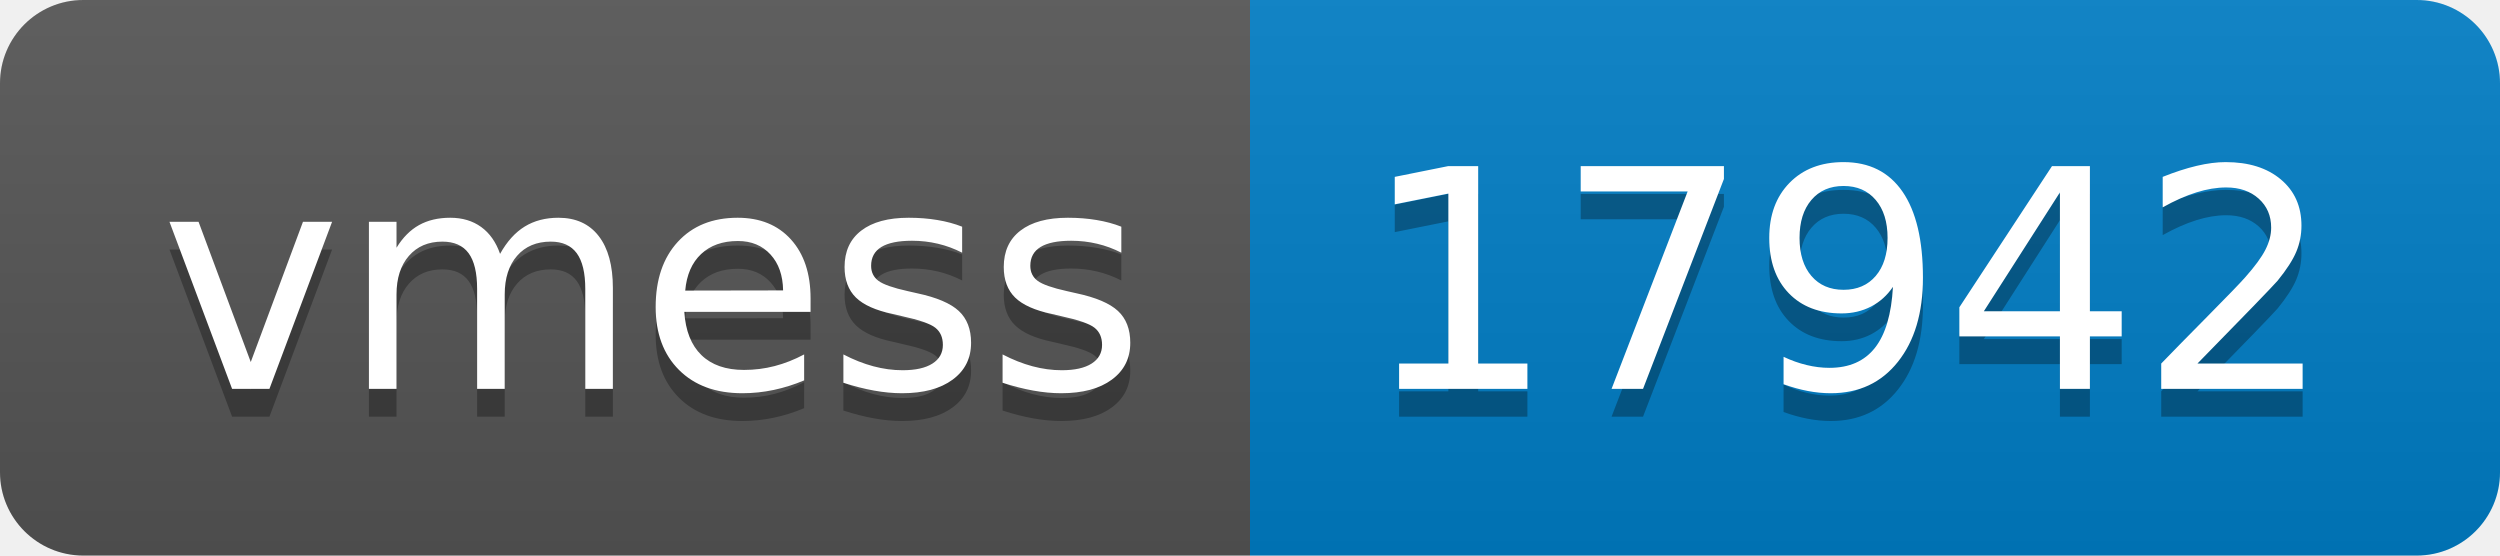
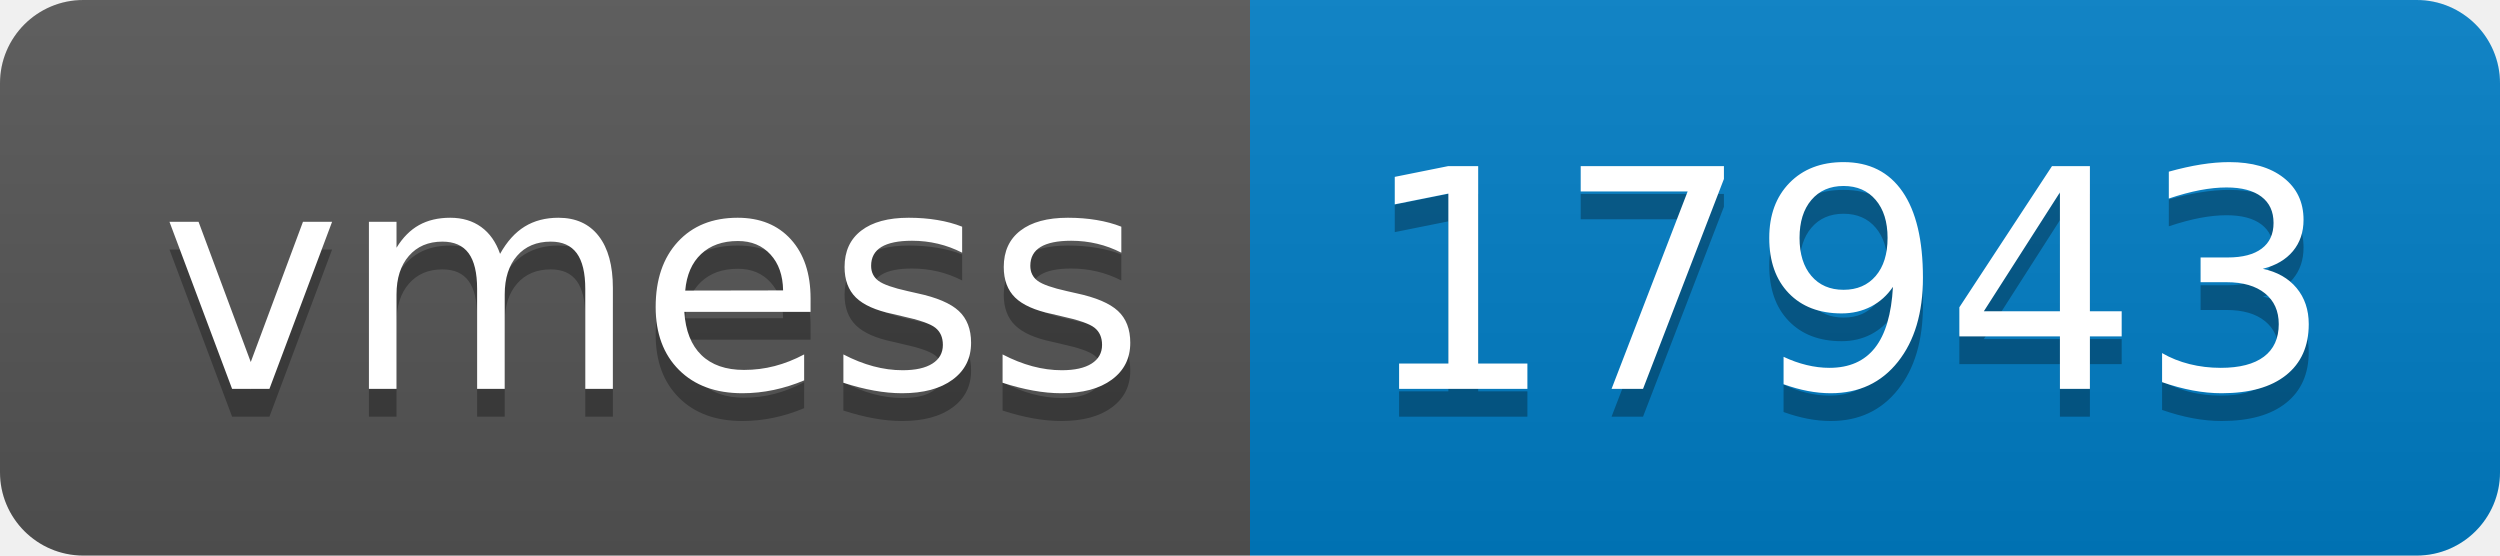
- <svg xmlns="http://www.w3.org/2000/svg" width="90" height="20" role="img" aria-label="vmess: 17942">
+ <svg xmlns="http://www.w3.org/2000/svg" width="90" height="20" role="img" aria-label="vmess: 17943">
  <linearGradient id="s" x2="0" y2="100%">
    <stop offset="0" stop-color="#bbb" stop-opacity=".1" />
    <stop offset="1" stop-opacity=".1" />
  </linearGradient>
  <clipPath id="r">
    <rect width="90" height="20" rx="3" fill="#fff" />
  </clipPath>
  <g clip-path="url(#r)">
    <rect width="45" height="20" fill="#555" />
    <rect x="45" width="45" height="20" fill="#007ec6" />
    <rect width="90" height="20" fill="url(#s)" />
  </g>
  <g fill="#fff" text-anchor="middle" font-family="Verdana,Geneva,DejaVu Sans,sans-serif" text-rendering="geometricPrecision" font-size="110">
    <text aria-hidden="true" x="235" y="150" fill="#010101" fill-opacity=".3" transform="scale(.1)" textLength="350">vmess</text>
    <text x="235" y="140" transform="scale(.1)" fill="#fff" textLength="350">vmess</text>
-     <text aria-hidden="true" x="665" y="150" fill="#010101" fill-opacity=".3" transform="scale(.1)" textLength="350">17942</text>
-     <text x="665" y="140" transform="scale(.1)" fill="#fff" textLength="350">17942</text>
+     <text aria-hidden="true" x="665" y="150" fill="#010101" fill-opacity=".3" transform="scale(.1)" textLength="350">17943</text>
+     <text x="665" y="140" transform="scale(.1)" fill="#fff" textLength="350">17943</text>
  </g>
</svg>
